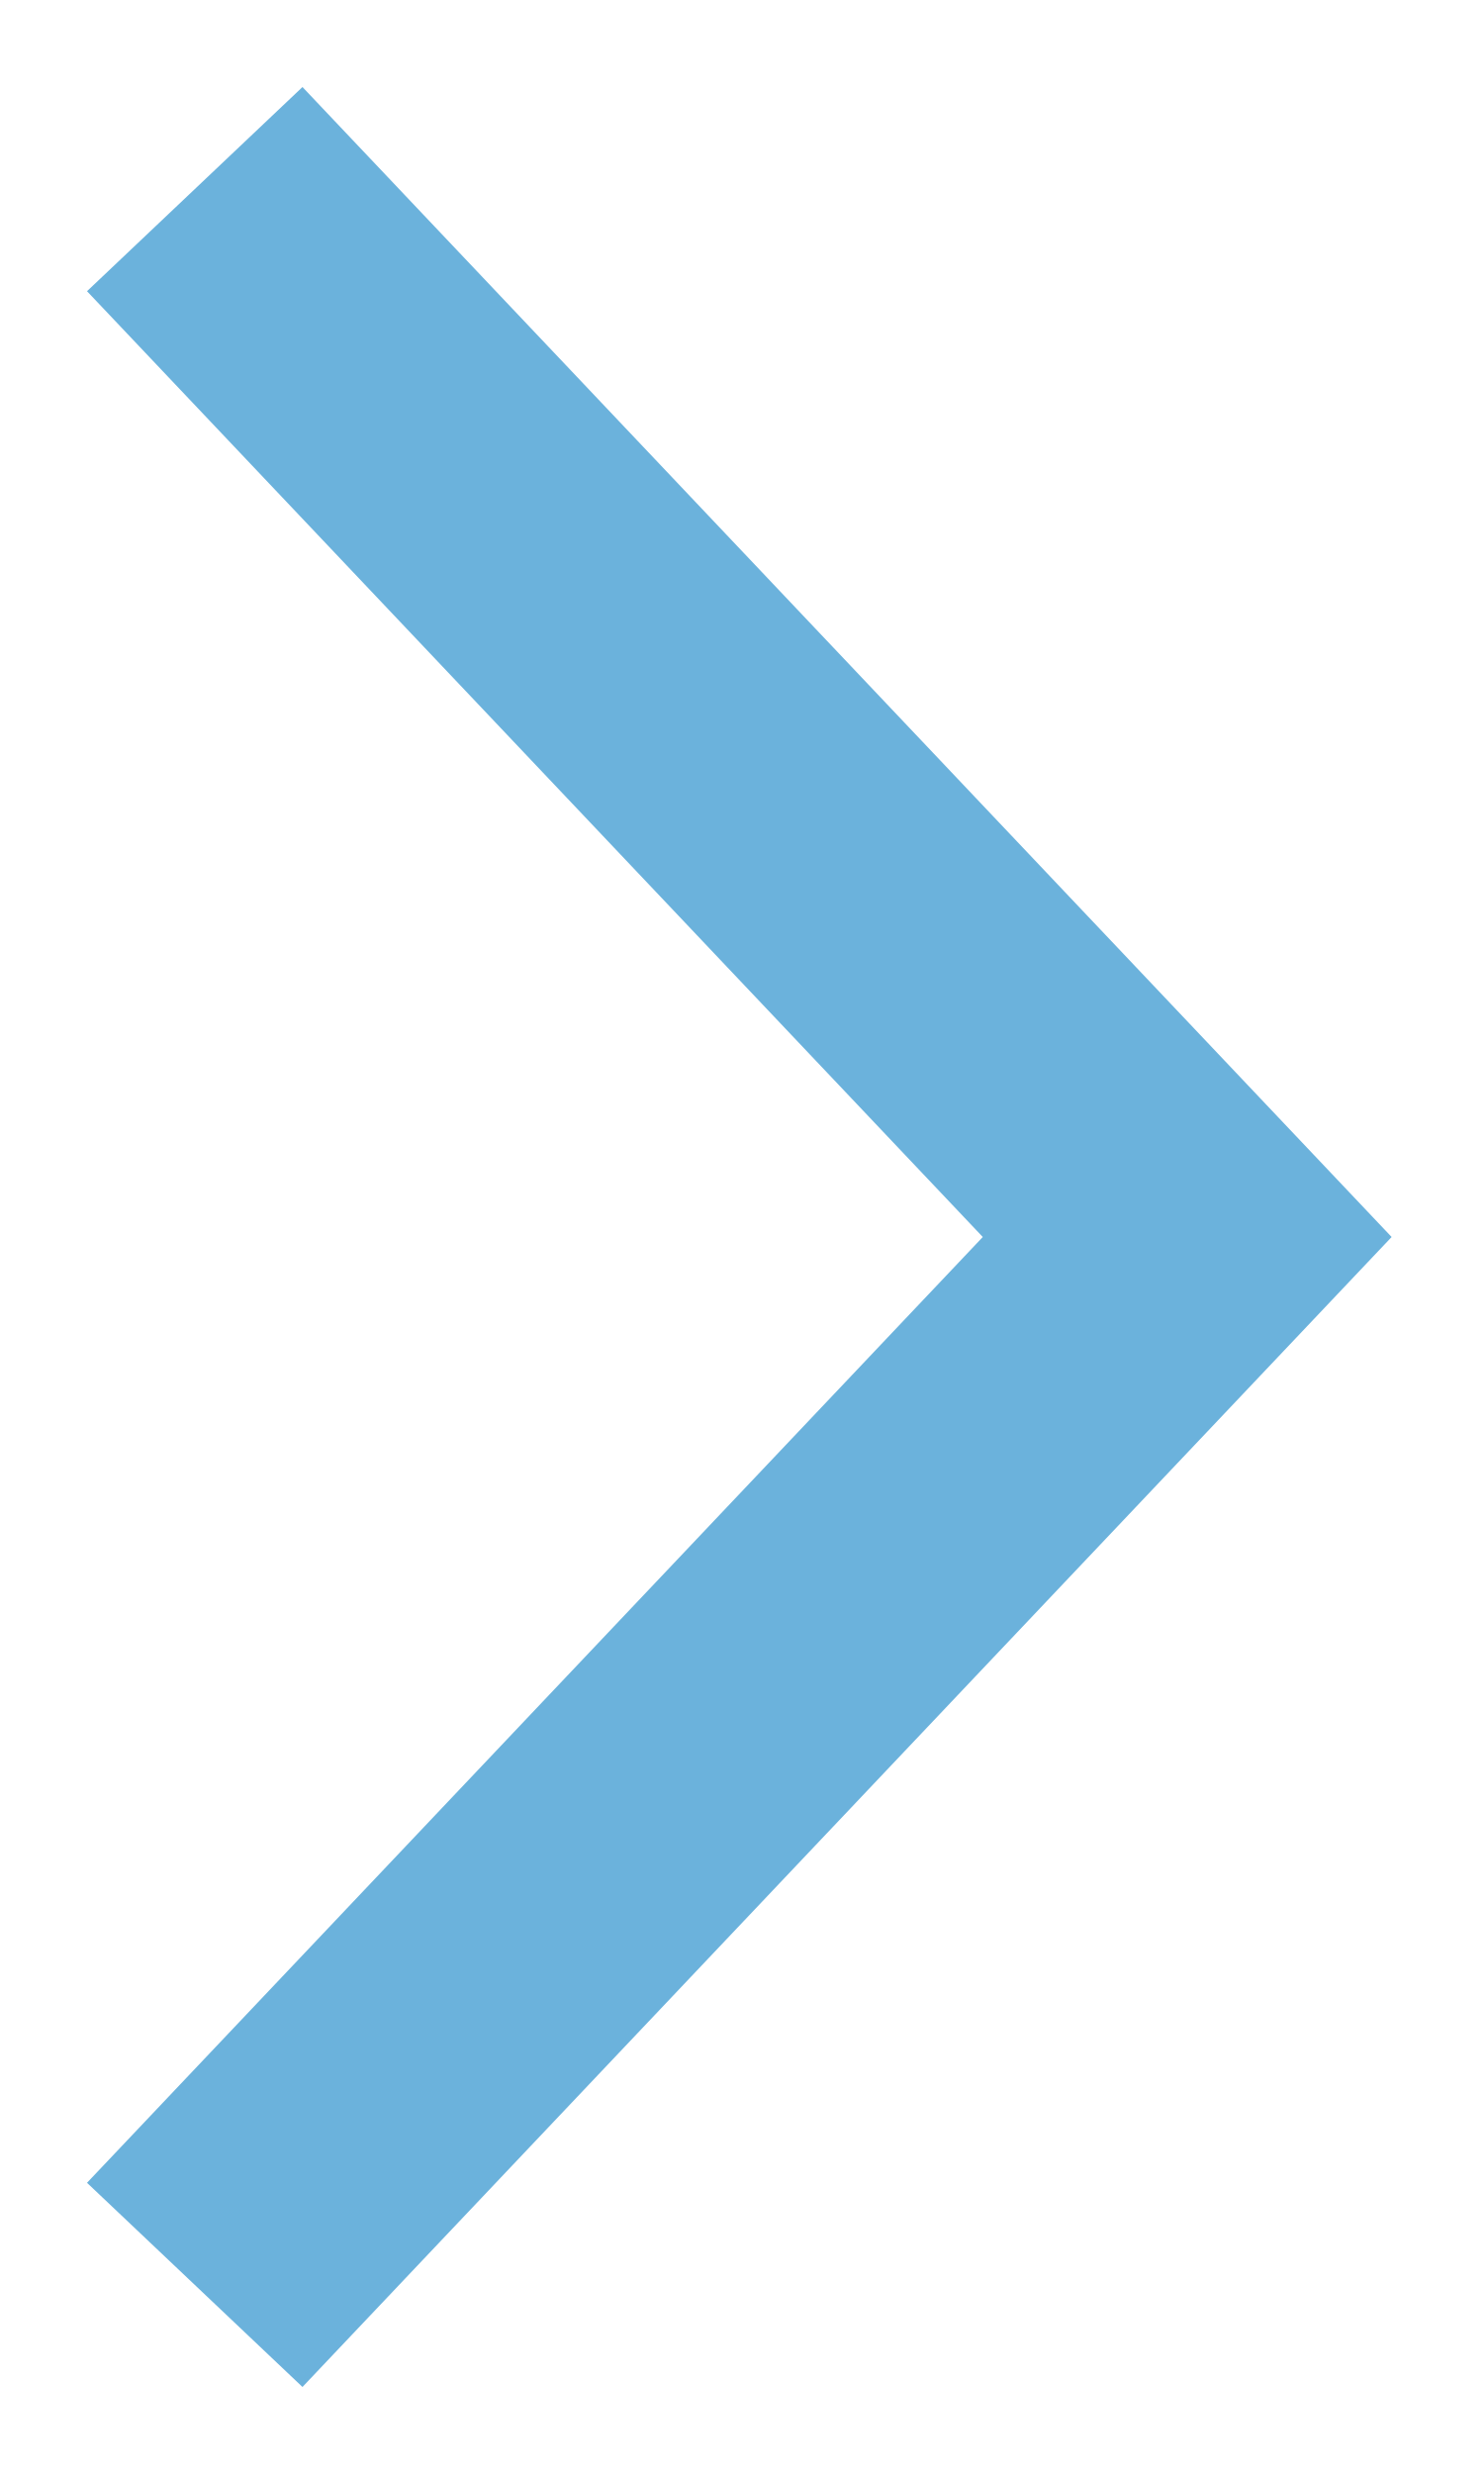
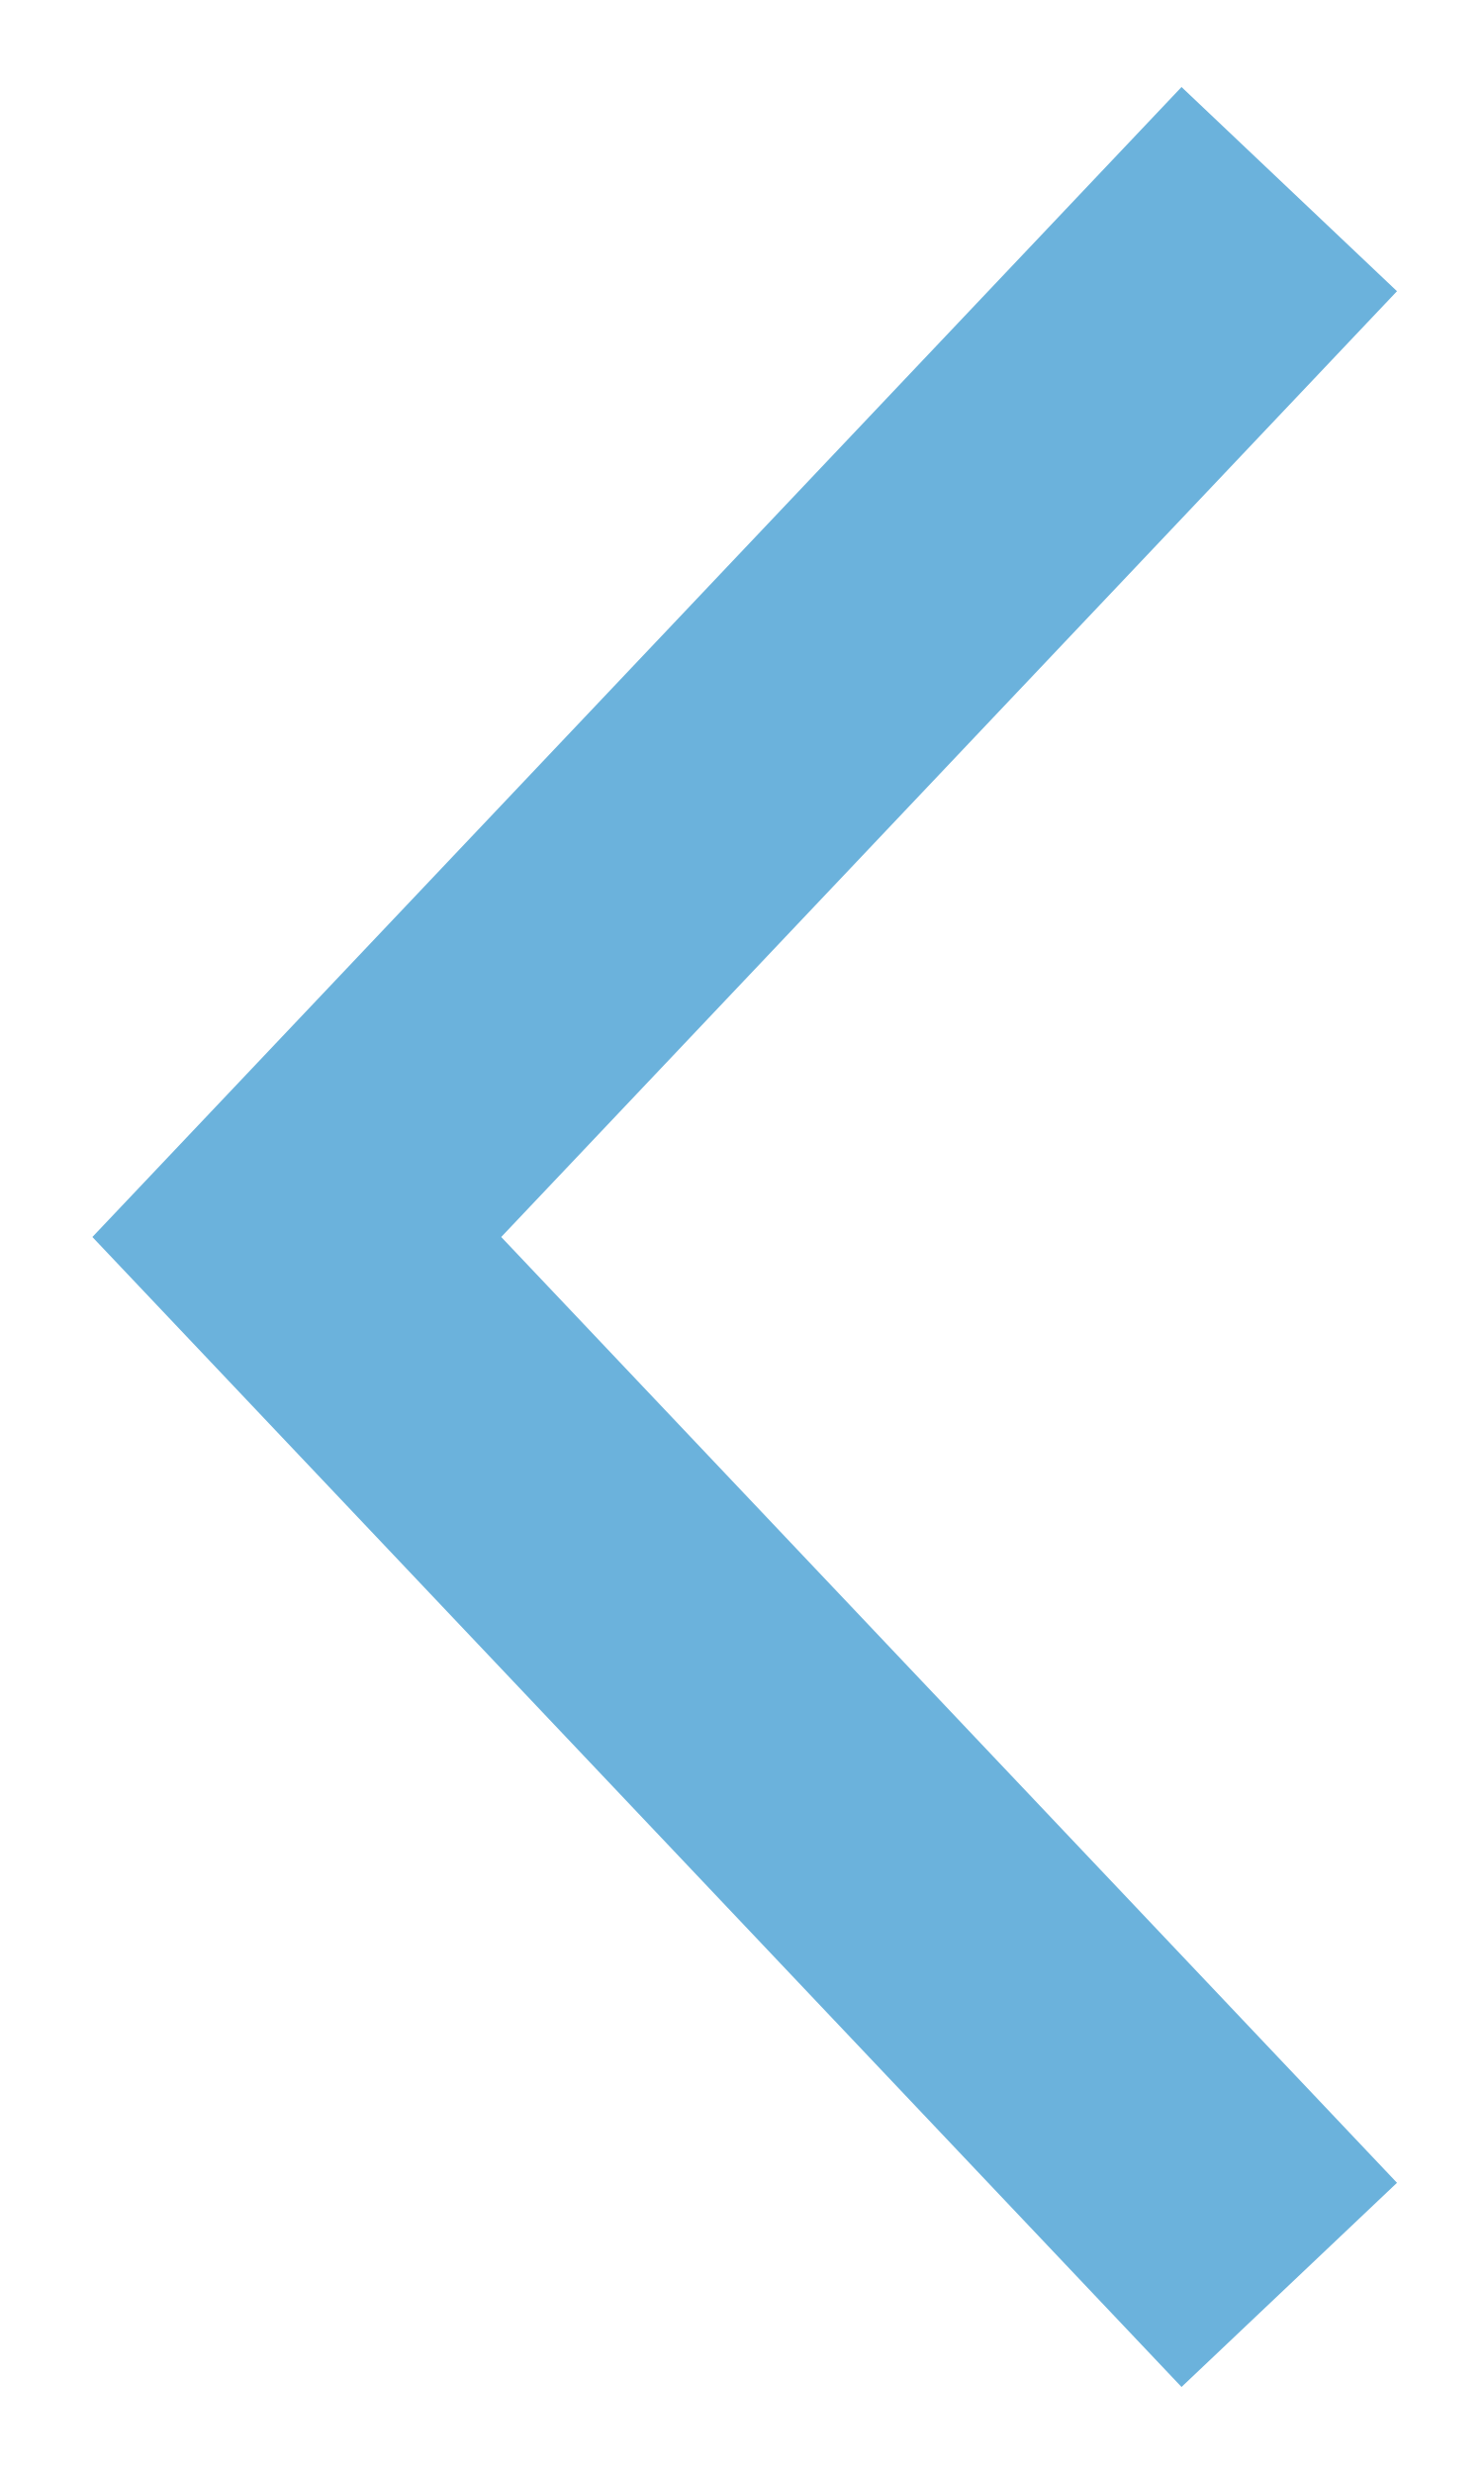
<svg xmlns="http://www.w3.org/2000/svg" width="15" height="25" viewBox="0 0 15 25" fill="none">
-   <path d="M3 22L12 12.5L3 3" stroke="#6BB2DC" stroke-width="3" stroke-linecap="square" />
+   <path d="M12 3L3 12.5L12 22" stroke="#6BB2DC" stroke-width="3" stroke-linecap="square" />
</svg>
